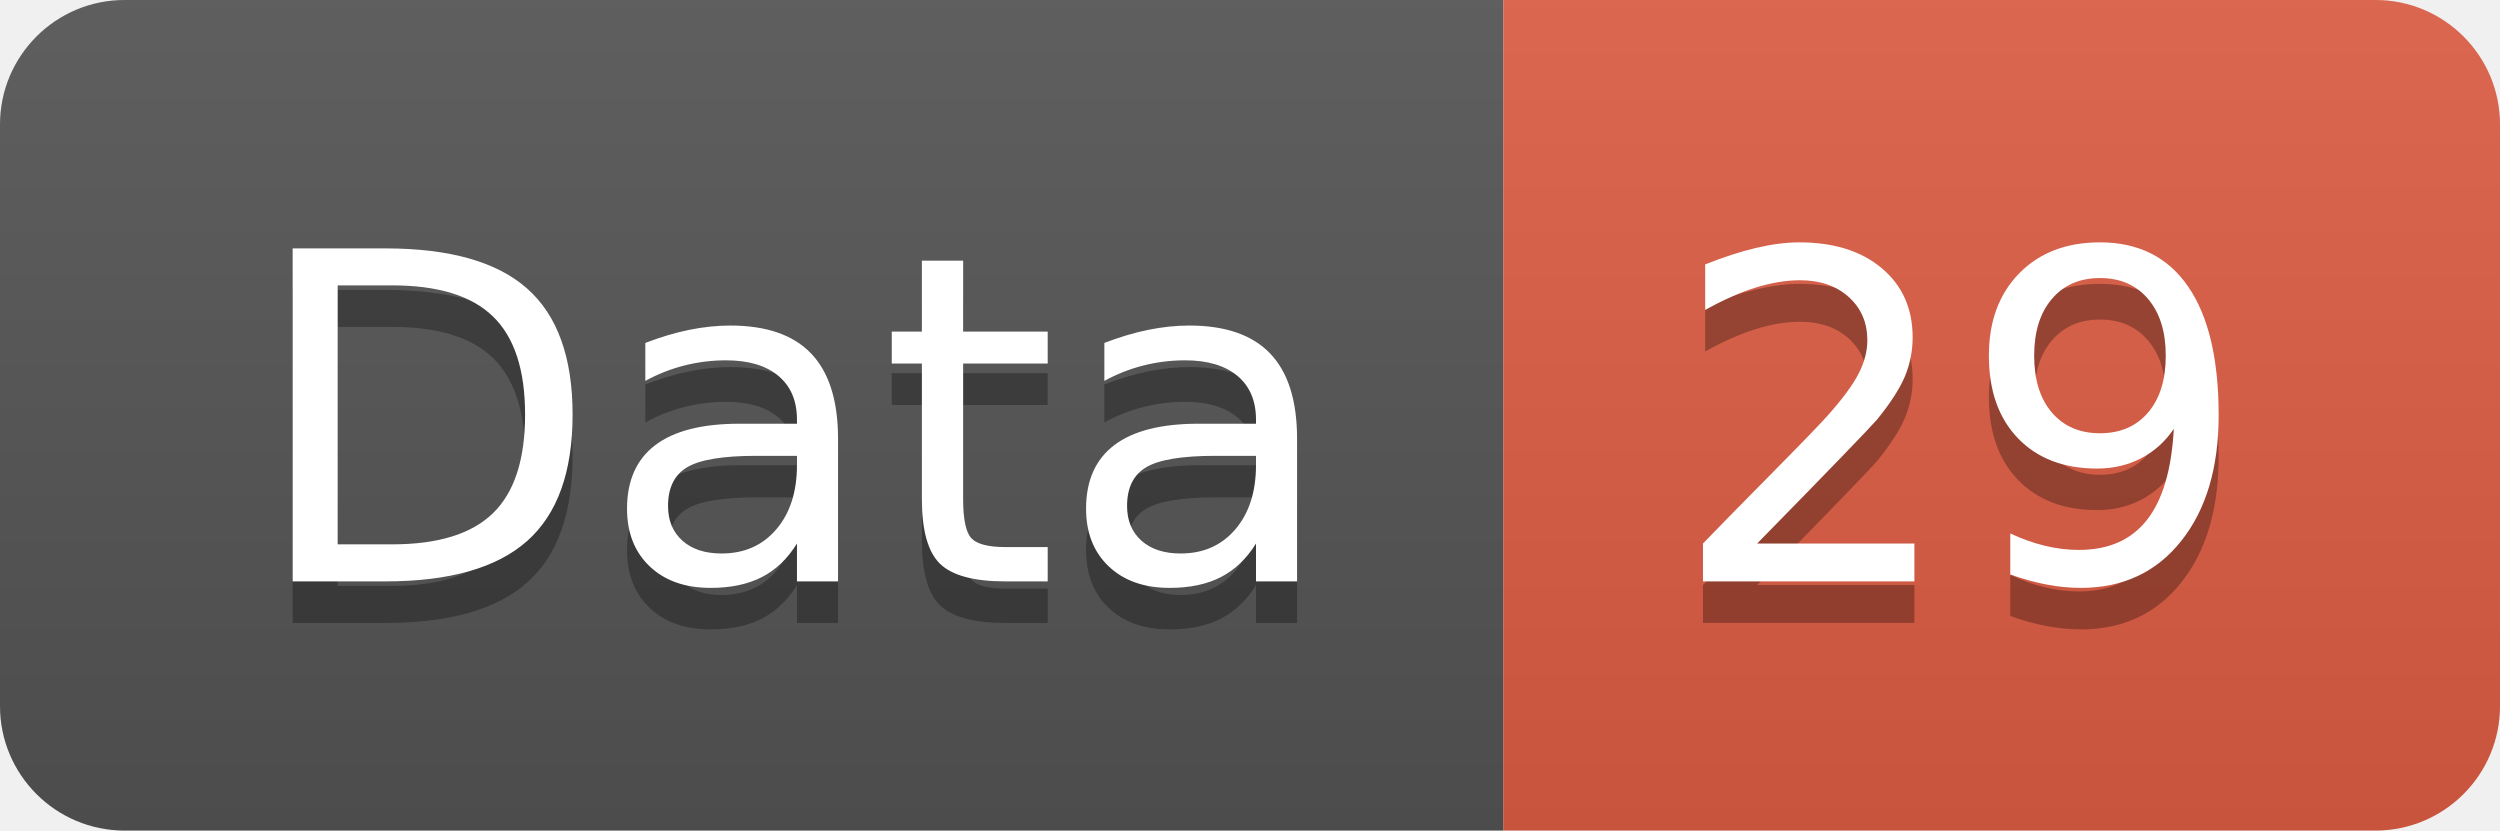
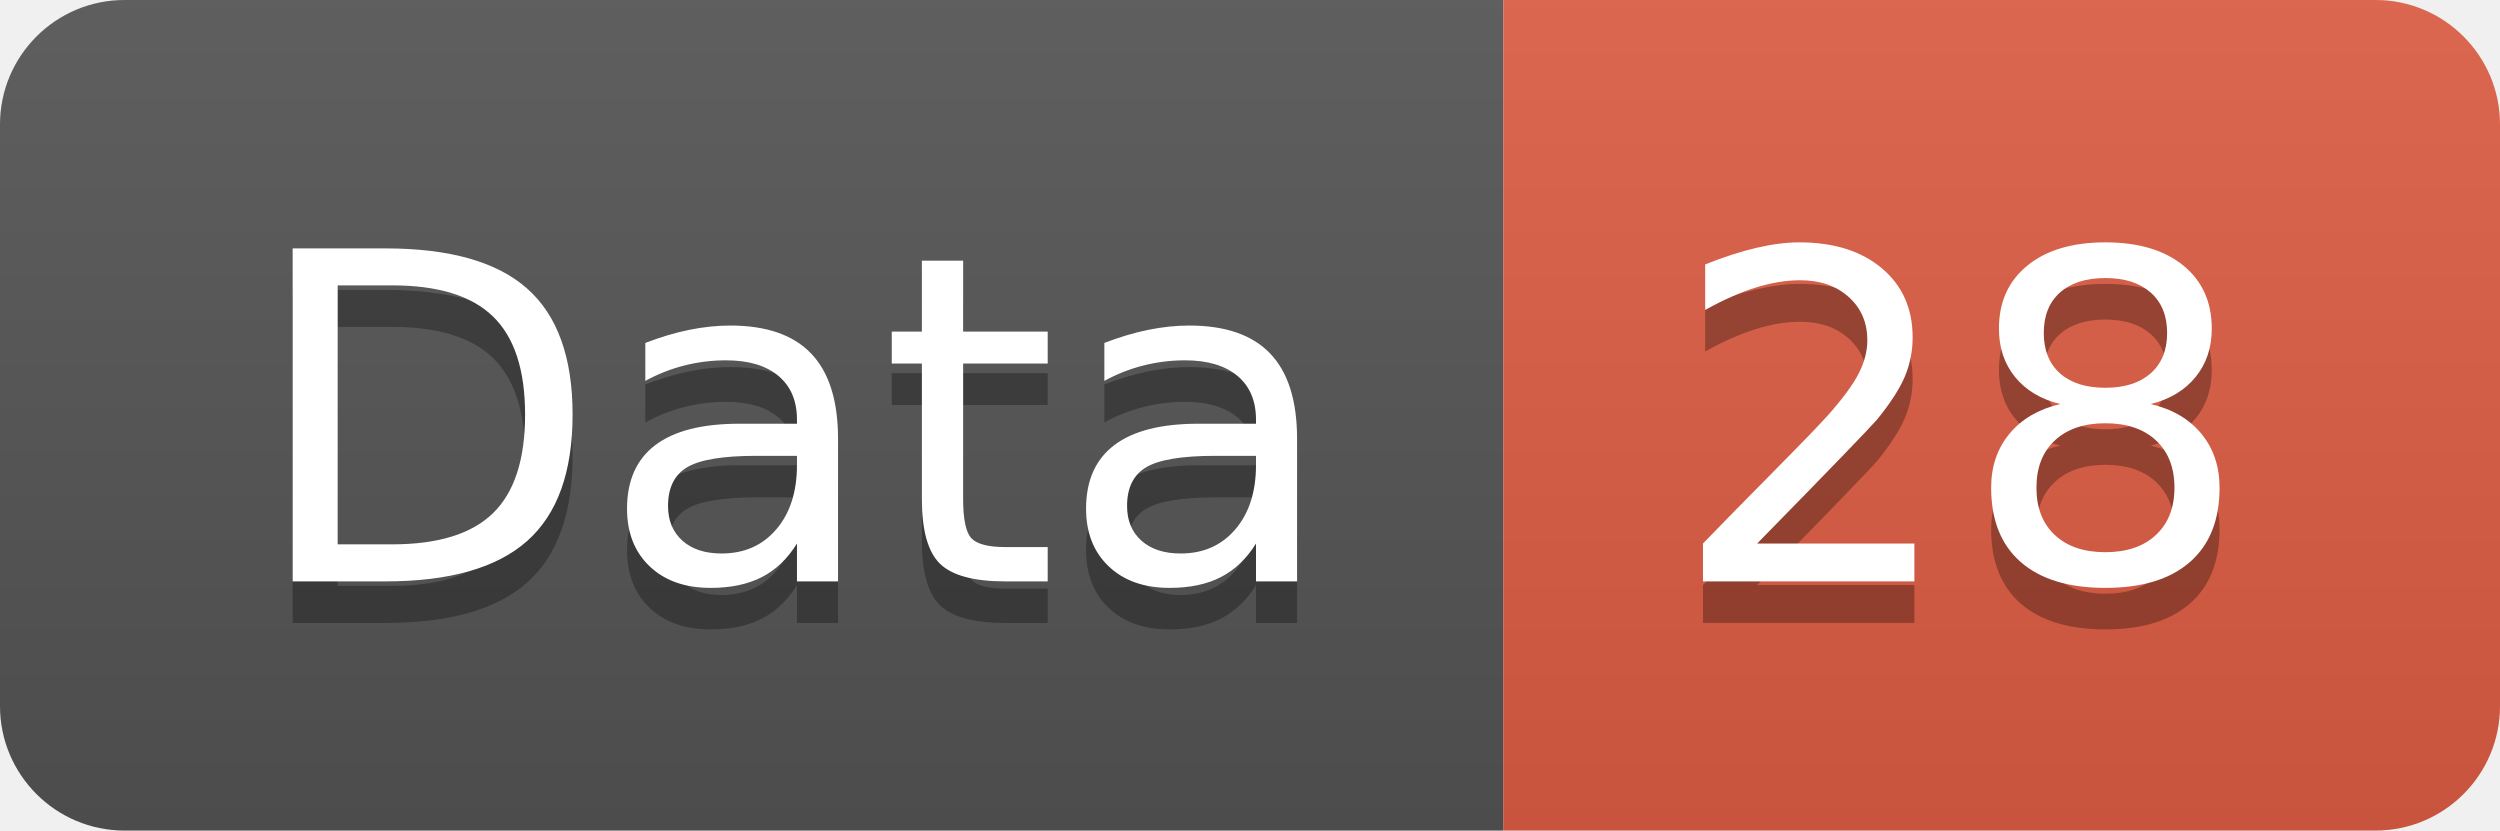
<svg xmlns="http://www.w3.org/2000/svg" width="60.2" height="20">
  <linearGradient id="smooth" x2="0" y2="100%">
    <stop offset="0" stop-color="#bbb" stop-opacity=".1" />
    <stop offset="1" stop-opacity=".1" />
  </linearGradient>
  <clipPath id="round">
    <rect width="60.2" height="20" rx="3" fill="#fff" />
  </clipPath>
  <g clip-path="url(#round)">
    <rect width="36.2" height="20" fill="#555" />
    <rect x="36.2" width="24.0" height="20" fill="#e05d44" />
    <rect width="60.2" height="20" fill="url(#smooth)" />
  </g>
  <g fill="#fff" text-anchor="middle" font-family="DejaVu Sans,Verdana,Geneva,sans-serif" font-size="110">
    <text x="191.0" y="150" fill="#010101" fill-opacity=".3" transform="scale(0.1)" textLength="262.0" lengthAdjust="spacing">Data</text>
    <text x="191.0" y="140" transform="scale(0.1)" textLength="262.0" lengthAdjust="spacing">Data</text>
-     <text x="472.0" y="150" fill="#010101" fill-opacity=".3" transform="scale(0.1)" textLength="140.0" lengthAdjust="spacing">29</text>
-     <text x="472.0" y="140" transform="scale(0.1)" textLength="140.0" lengthAdjust="spacing">29</text>
+     <text x="472.0" y="150" fill="#010101" fill-opacity=".3" transform="scale(0.1)" textLength="140.0" lengthAdjust="spacing">28</text>
+     <text x="472.0" y="140" transform="scale(0.1)" textLength="140.0" lengthAdjust="spacing">28</text>
  </g>
</svg>
